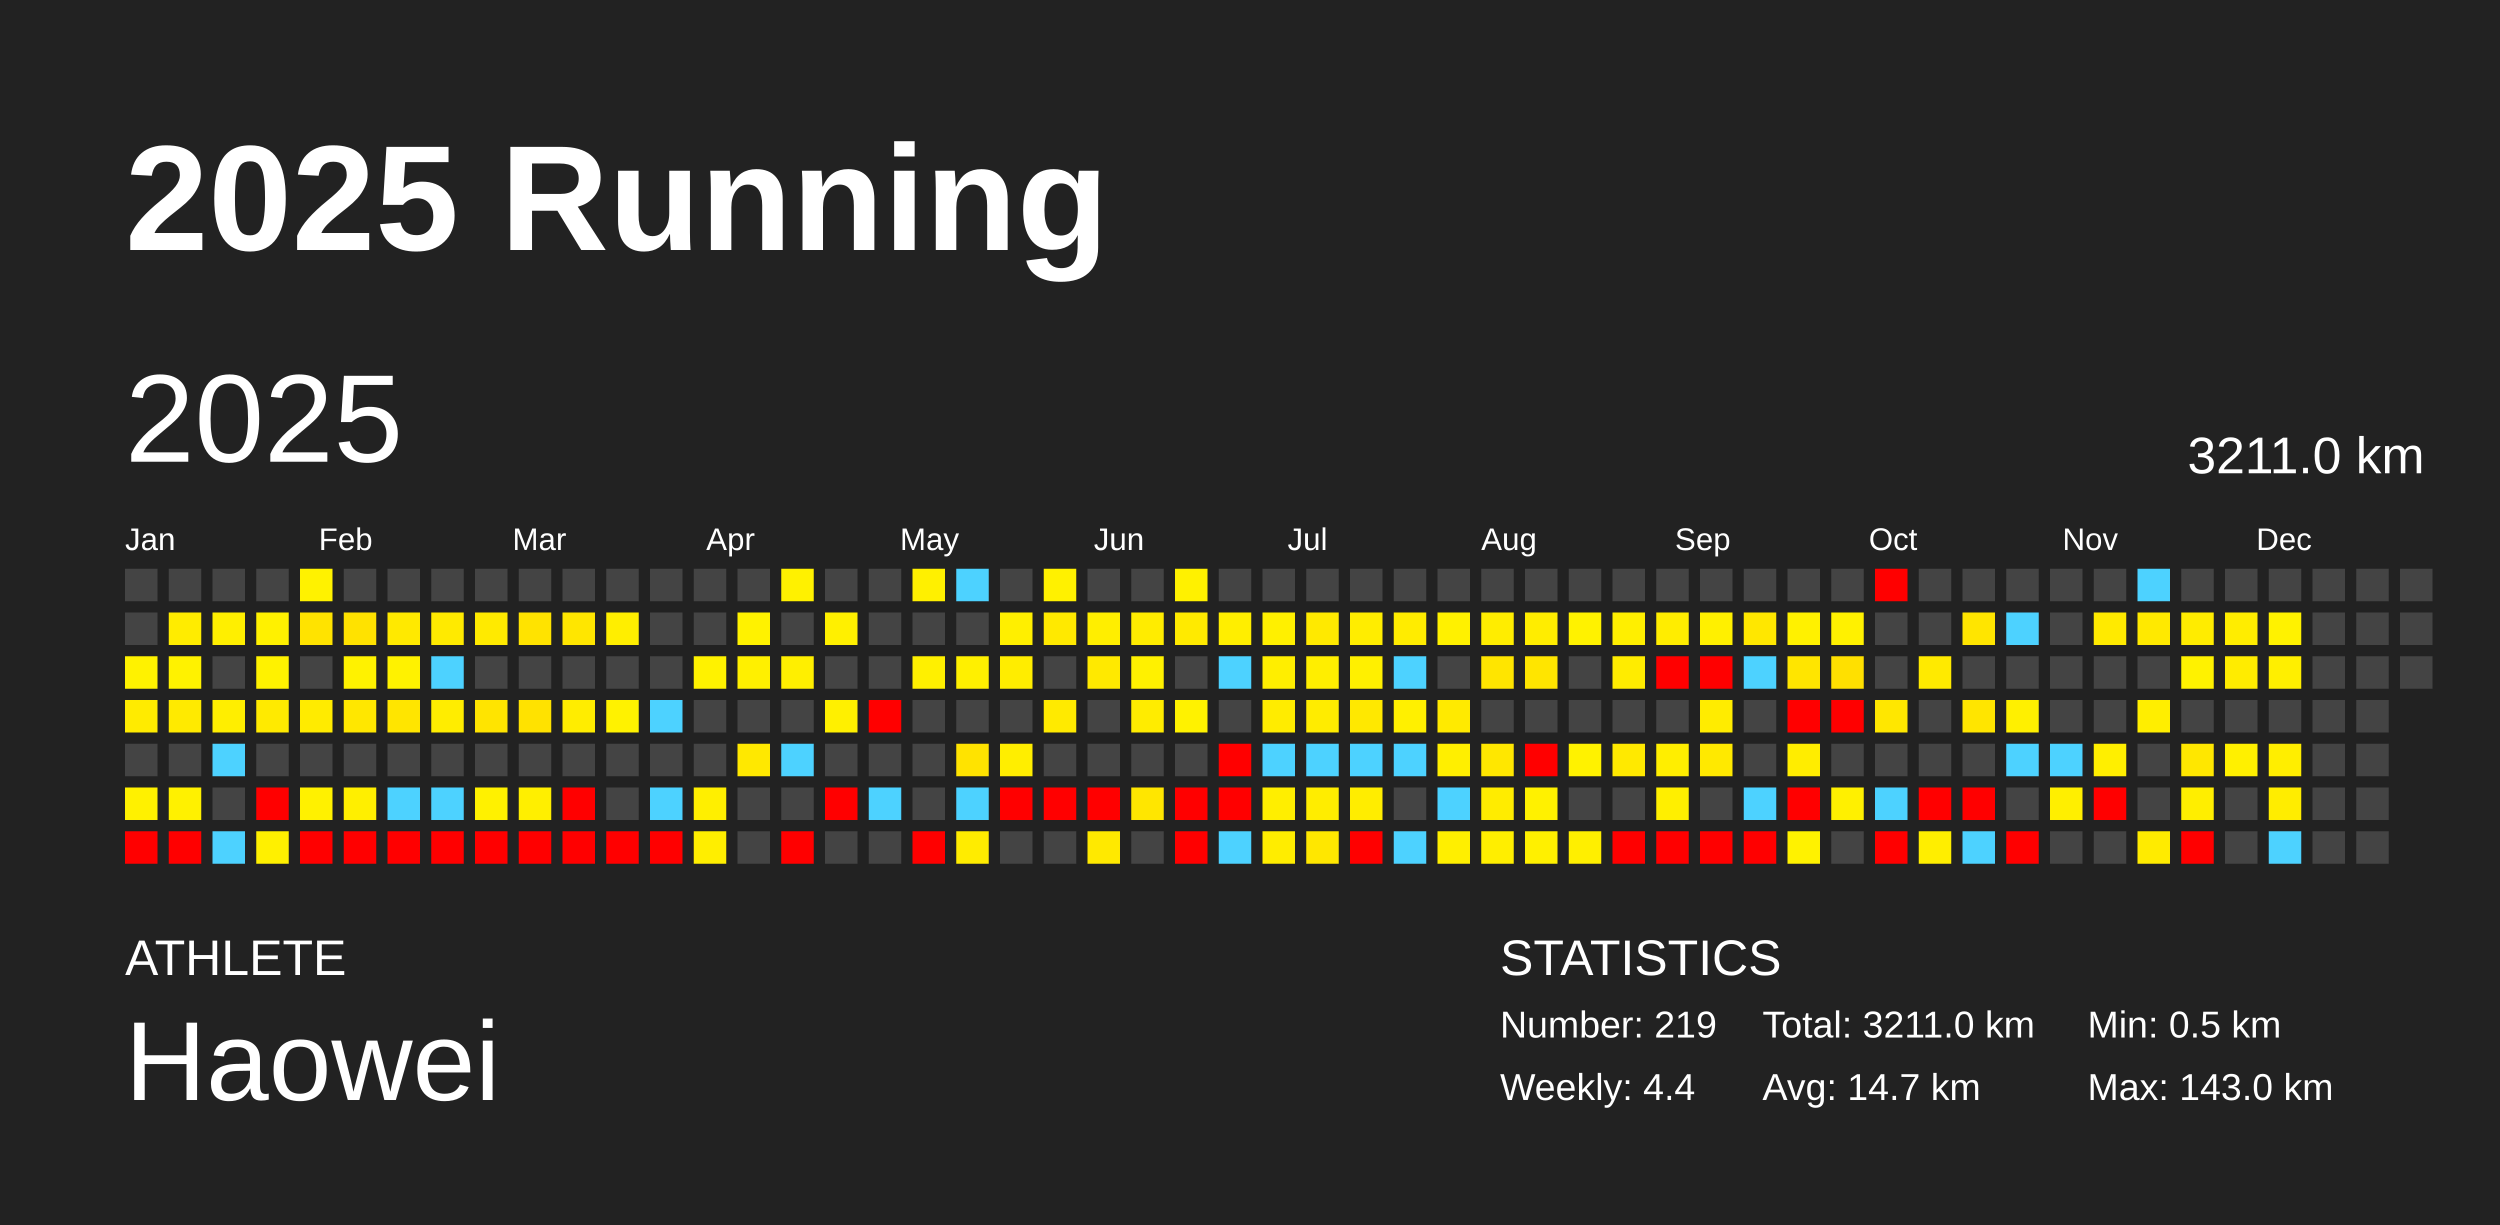
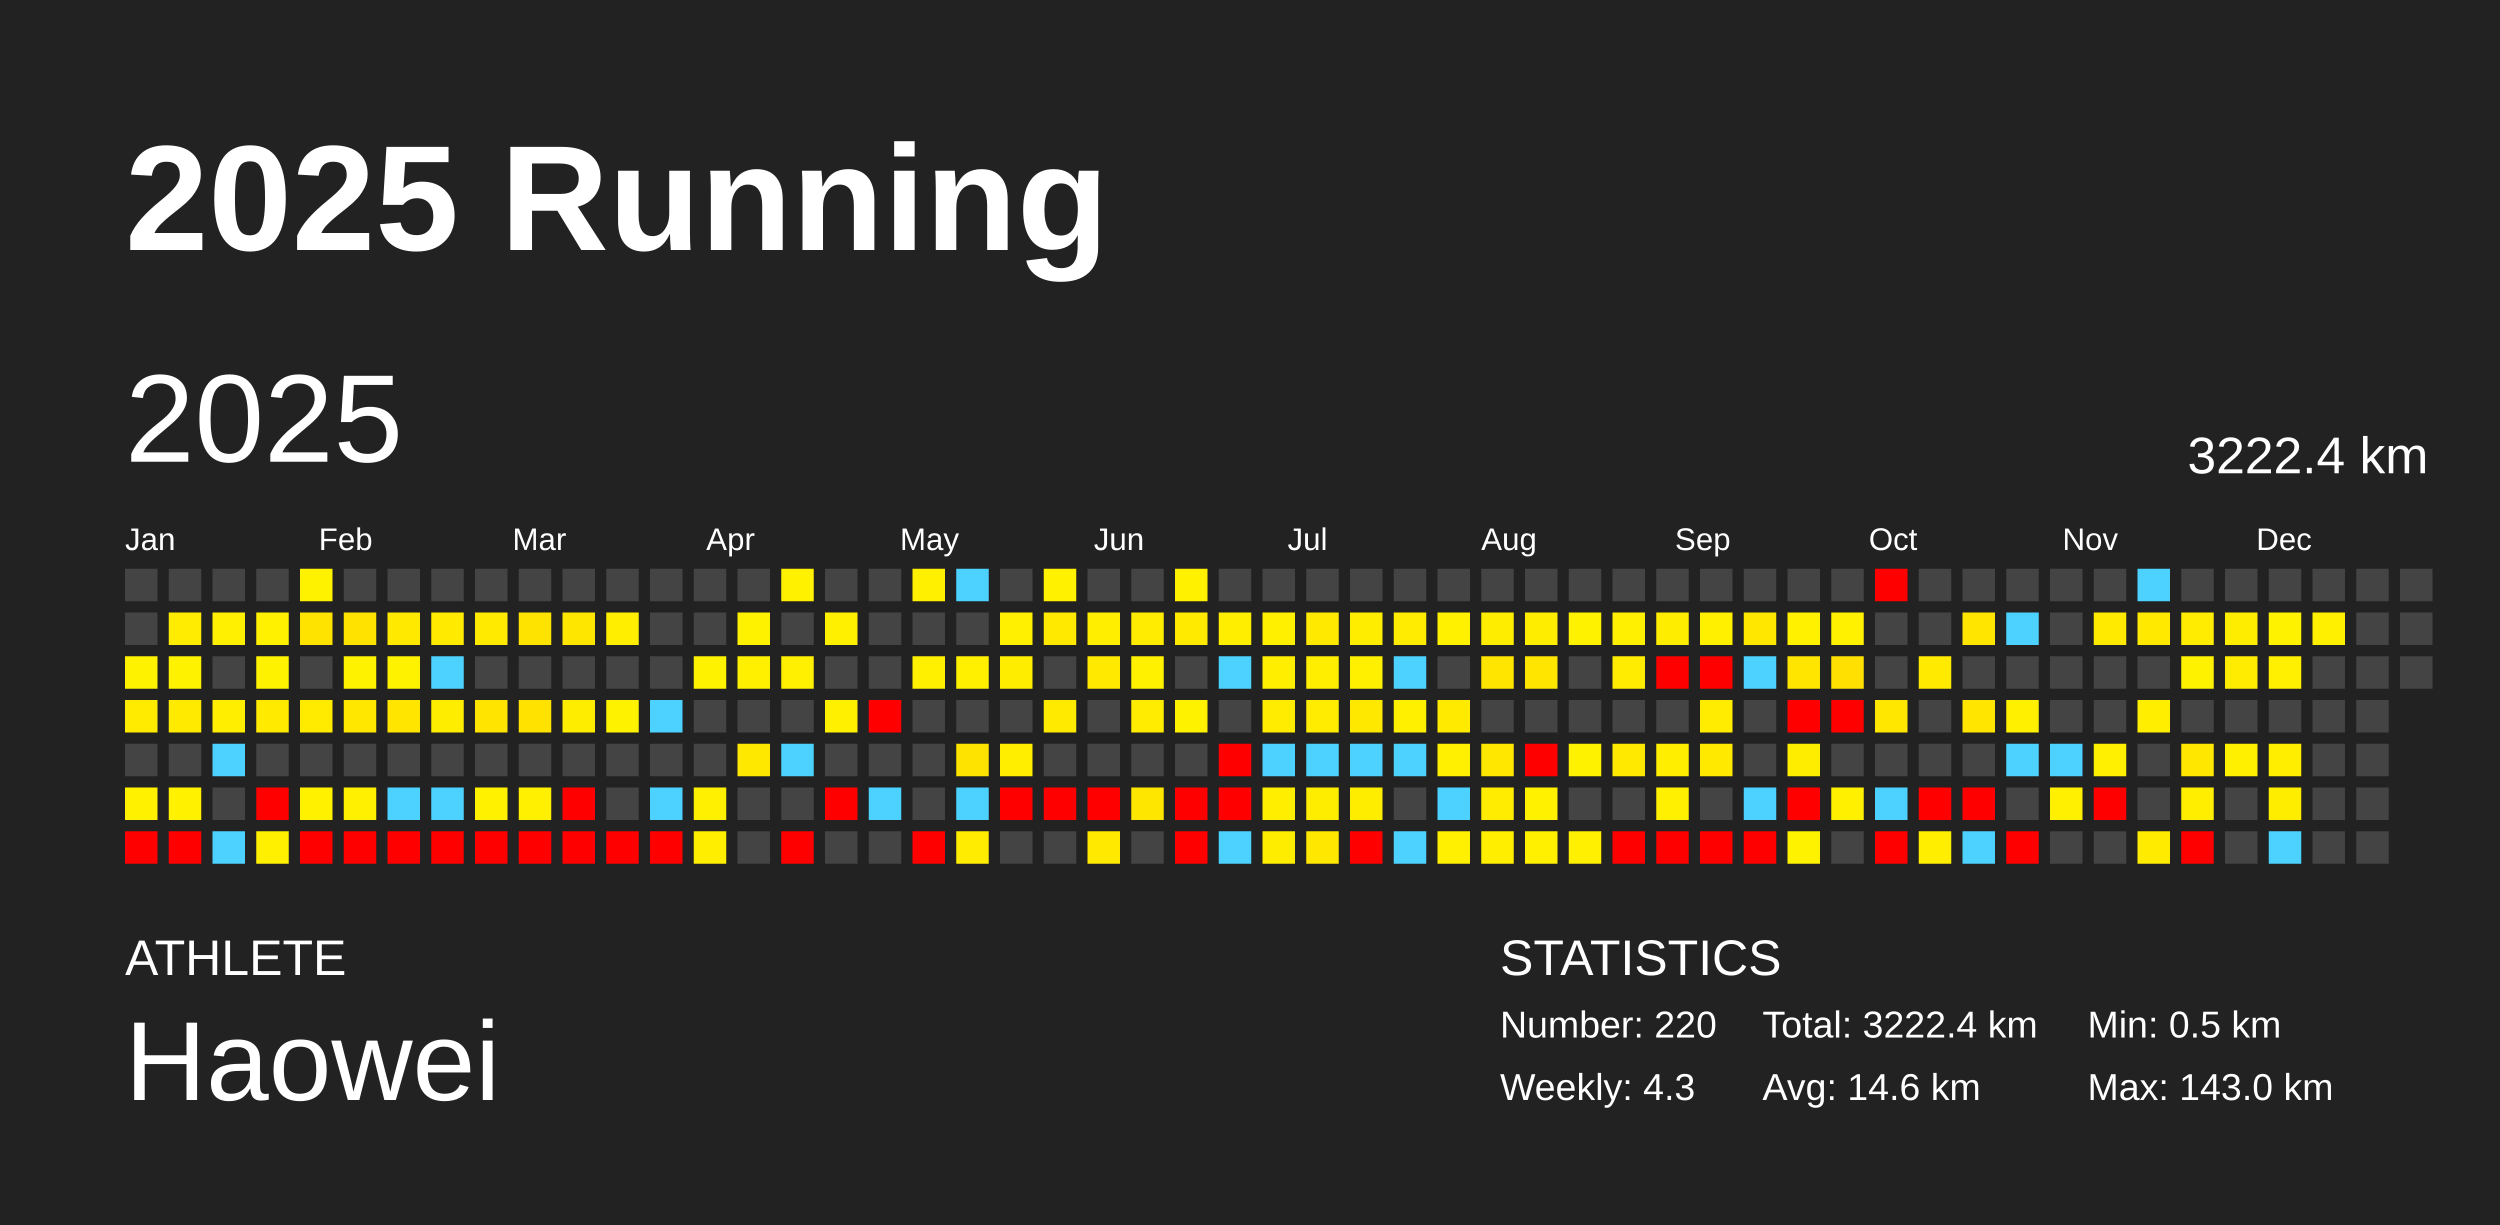
<svg xmlns="http://www.w3.org/2000/svg" baseProfile="full" height="98mm" version="1.1" viewBox="0,0,200,98" width="200mm">
  <defs />
  <rect fill="#222222" height="98" width="200" x="0" y="0" />
  <text fill="#FFFFFF" style="font-size:12px; font-family:Arial; font-weight:bold;" x="10" y="20">2025 Running</text>
  <text fill="#FFFFFF" style="font-size:4px; font-family:Arial" x="10" y="78">ATHLETE</text>
  <text fill="#FFFFFF" style="font-size:9px; font-family:Arial" x="10" y="88">Haowei</text>
  <text fill="#FFFFFF" style="font-size:4px; font-family:Arial" x="120" y="78">STATISTICS</text>
-   <text fill="#FFFFFF" style="font-size:3px; font-family:Arial" x="120" y="83">Number: 219</text>
-   <text fill="#FFFFFF" style="font-size:3px; font-family:Arial" x="120" y="88">Weekly: 4.4</text>
-   <text fill="#FFFFFF" style="font-size:3px; font-family:Arial" x="141" y="83">Total: 3211.0 km</text>
-   <text fill="#FFFFFF" style="font-size:3px; font-family:Arial" x="141" y="88">Avg: 14.7 km</text>
+   <text fill="#FFFFFF" style="font-size:3px; font-family:Arial" x="120" y="83">Number: 220</text>
+   <text fill="#FFFFFF" style="font-size:3px; font-family:Arial" x="120" y="88">Weekly: 4.3</text>
+   <text fill="#FFFFFF" style="font-size:3px; font-family:Arial" x="141" y="83">Total: 3222.4 km</text>
+   <text fill="#FFFFFF" style="font-size:3px; font-family:Arial" x="141" y="88">Avg: 14.6 km</text>
  <text fill="#FFFFFF" style="font-size:3px; font-family:Arial" x="167" y="83">Min: 0.5 km</text>
  <text fill="#FFFFFF" style="font-size:3px; font-family:Arial" x="167" y="88">Max: 143.0 km</text>
  <text dominant-baseline="hanging" fill="#FFFFFF" style="font-size:10.0px; font-family:Arial;" x="10" y="30">2025</text>
-   <text dominant-baseline="hanging" fill="#FFFFFF" style="font-size:4.125px; font-family:Arial;" x="175" y="35">3211.0 km</text>
+   <text dominant-baseline="hanging" fill="#FFFFFF" style="font-size:4.125px; font-family:Arial;" x="175" y="35">3222.4 km</text>
  <text fill="#FFFFFF" style="font-size:2.5px; font-family:Arial" x="10.0" y="44">Jan</text>
  <text fill="#FFFFFF" style="font-size:2.5px; font-family:Arial" x="25.5" y="44">Feb</text>
  <text fill="#FFFFFF" style="font-size:2.5px; font-family:Arial" x="41.0" y="44">Mar</text>
  <text fill="#FFFFFF" style="font-size:2.5px; font-family:Arial" x="56.5" y="44">Apr</text>
  <text fill="#FFFFFF" style="font-size:2.5px; font-family:Arial" x="72.0" y="44">May</text>
  <text fill="#FFFFFF" style="font-size:2.5px; font-family:Arial" x="87.5" y="44">Jun</text>
  <text fill="#FFFFFF" style="font-size:2.5px; font-family:Arial" x="103.0" y="44">Jul</text>
  <text fill="#FFFFFF" style="font-size:2.5px; font-family:Arial" x="118.5" y="44">Aug</text>
  <text fill="#FFFFFF" style="font-size:2.5px; font-family:Arial" x="134.0" y="44">Sep</text>
  <text fill="#FFFFFF" style="font-size:2.5px; font-family:Arial" x="149.5" y="44">Oct</text>
  <text fill="#FFFFFF" style="font-size:2.5px; font-family:Arial" x="165.0" y="44">Nov</text>
  <text fill="#FFFFFF" style="font-size:2.5px; font-family:Arial" x="180.5" y="44">Dec</text>
  <rect fill="#444444" height="2.6" width="2.6" x="10.0" y="45.5" />
  <rect fill="#444444" height="2.6" width="2.6" x="10.0" y="49.0" />
  <rect fill="#fff200" height="2.6" width="2.6" x="10.0" y="52.5" />
  <rect fill="#ffeb00" height="2.6" width="2.6" x="10.0" y="56.0" />
  <rect fill="#444444" height="2.6" width="2.6" x="10.0" y="59.5" />
  <rect fill="#fff100" height="2.6" width="2.6" x="10.0" y="63.0" />
  <rect fill="red" height="2.6" width="2.6" x="10.0" y="66.5" />
  <rect fill="#444444" height="2.6" width="2.6" x="13.5" y="45.5" />
  <rect fill="#ffec00" height="2.6" width="2.6" x="13.5" y="49.0" />
  <rect fill="#fff200" height="2.6" width="2.6" x="13.5" y="52.5" />
  <rect fill="#ffea00" height="2.6" width="2.6" x="13.5" y="56.0" />
  <rect fill="#444444" height="2.6" width="2.6" x="13.5" y="59.5" />
  <rect fill="#fff100" height="2.6" width="2.6" x="13.5" y="63.0" />
  <rect fill="red" height="2.6" width="2.6" x="13.5" y="66.5" />
  <rect fill="#444444" height="2.6" width="2.6" x="17.0" y="45.5" />
  <rect fill="#ffef00" height="2.6" width="2.6" x="17.0" y="49.0" />
  <rect fill="#444444" height="2.6" width="2.6" x="17.0" y="52.5" />
  <rect fill="#ffee00" height="2.6" width="2.6" x="17.0" y="56.0" />
  <rect fill="#4dd2ff" height="2.6" width="2.6" x="17.0" y="59.5" />
  <rect fill="#444444" height="2.6" width="2.6" x="17.0" y="63.0" />
  <rect fill="#4dd2ff" height="2.6" width="2.6" x="17.0" y="66.5" />
  <rect fill="#444444" height="2.6" width="2.6" x="20.5" y="45.5" />
  <rect fill="#fff100" height="2.6" width="2.6" x="20.5" y="49.0" />
  <rect fill="#fff200" height="2.6" width="2.6" x="20.5" y="52.5" />
  <rect fill="#ffea00" height="2.6" width="2.6" x="20.5" y="56.0" />
  <rect fill="#444444" height="2.6" width="2.6" x="20.5" y="59.5" />
  <rect fill="red" height="2.6" width="2.6" x="20.5" y="63.0" />
  <rect fill="#fff000" height="2.6" width="2.6" x="20.5" y="66.5" />
  <rect fill="#fff200" height="2.6" width="2.6" x="24.0" y="45.5" />
  <rect fill="#ffe300" height="2.6" width="2.6" x="24.0" y="49.0" />
  <rect fill="#444444" height="2.6" width="2.6" x="24.0" y="52.5" />
  <rect fill="#ffeb00" height="2.6" width="2.6" x="24.0" y="56.0" />
  <rect fill="#444444" height="2.6" width="2.6" x="24.0" y="59.5" />
  <rect fill="#fff100" height="2.6" width="2.6" x="24.0" y="63.0" />
  <rect fill="red" height="2.6" width="2.6" x="24.0" y="66.5" />
  <rect fill="#444444" height="2.6" width="2.6" x="27.5" y="45.5" />
  <rect fill="#ffe200" height="2.6" width="2.6" x="27.5" y="49.0" />
  <rect fill="#fff200" height="2.6" width="2.6" x="27.5" y="52.5" />
  <rect fill="#ffe700" height="2.6" width="2.6" x="27.5" y="56.0" />
  <rect fill="#444444" height="2.6" width="2.6" x="27.5" y="59.5" />
  <rect fill="#ffef00" height="2.6" width="2.6" x="27.5" y="63.0" />
  <rect fill="red" height="2.6" width="2.6" x="27.5" y="66.5" />
  <rect fill="#444444" height="2.6" width="2.6" x="31.0" y="45.5" />
  <rect fill="#ffe900" height="2.6" width="2.6" x="31.0" y="49.0" />
  <rect fill="#fff200" height="2.6" width="2.6" x="31.0" y="52.5" />
  <rect fill="#ffe500" height="2.6" width="2.6" x="31.0" y="56.0" />
  <rect fill="#444444" height="2.6" width="2.6" x="31.0" y="59.5" />
  <rect fill="#4dd2ff" height="2.6" width="2.6" x="31.0" y="63.0" />
  <rect fill="red" height="2.6" width="2.6" x="31.0" y="66.5" />
  <rect fill="#444444" height="2.6" width="2.6" x="34.5" y="45.5" />
  <rect fill="#ffea00" height="2.6" width="2.6" x="34.5" y="49.0" />
  <rect fill="#4dd2ff" height="2.6" width="2.6" x="34.5" y="52.5" />
  <rect fill="#ffed00" height="2.6" width="2.6" x="34.5" y="56.0" />
  <rect fill="#444444" height="2.6" width="2.6" x="34.5" y="59.5" />
  <rect fill="#4dd2ff" height="2.6" width="2.6" x="34.5" y="63.0" />
  <rect fill="red" height="2.6" width="2.6" x="34.5" y="66.5" />
  <rect fill="#444444" height="2.6" width="2.6" x="38.0" y="45.5" />
  <rect fill="#ffea00" height="2.6" width="2.6" x="38.0" y="49.0" />
  <rect fill="#444444" height="2.6" width="2.6" x="38.0" y="52.5" />
  <rect fill="#ffe400" height="2.6" width="2.6" x="38.0" y="56.0" />
  <rect fill="#444444" height="2.6" width="2.6" x="38.0" y="59.5" />
  <rect fill="#fff100" height="2.6" width="2.6" x="38.0" y="63.0" />
  <rect fill="red" height="2.6" width="2.6" x="38.0" y="66.5" />
  <rect fill="#444444" height="2.6" width="2.6" x="41.5" y="45.5" />
  <rect fill="#ffe300" height="2.6" width="2.6" x="41.5" y="49.0" />
  <rect fill="#444444" height="2.6" width="2.6" x="41.5" y="52.5" />
  <rect fill="#ffe200" height="2.6" width="2.6" x="41.5" y="56.0" />
  <rect fill="#444444" height="2.6" width="2.6" x="41.5" y="59.5" />
  <rect fill="#ffef00" height="2.6" width="2.6" x="41.5" y="63.0" />
  <rect fill="red" height="2.6" width="2.6" x="41.5" y="66.5" />
  <rect fill="#444444" height="2.6" width="2.6" x="45.0" y="45.5" />
  <rect fill="#ffe600" height="2.6" width="2.6" x="45.0" y="49.0" />
  <rect fill="#444444" height="2.6" width="2.6" x="45.0" y="52.5" />
  <rect fill="#ffed00" height="2.6" width="2.6" x="45.0" y="56.0" />
  <rect fill="#444444" height="2.6" width="2.6" x="45.0" y="59.5" />
  <rect fill="red" height="2.6" width="2.6" x="45.0" y="63.0" />
  <rect fill="red" height="2.6" width="2.6" x="45.0" y="66.5" />
  <rect fill="#444444" height="2.6" width="2.6" x="48.5" y="45.5" />
  <rect fill="#ffee00" height="2.6" width="2.6" x="48.5" y="49.0" />
  <rect fill="#444444" height="2.6" width="2.6" x="48.5" y="52.5" />
  <rect fill="#fff200" height="2.6" width="2.6" x="48.5" y="56.0" />
  <rect fill="#444444" height="2.6" width="2.6" x="48.5" y="59.5" />
  <rect fill="#444444" height="2.6" width="2.6" x="48.5" y="63.0" />
  <rect fill="red" height="2.6" width="2.6" x="48.5" y="66.5" />
  <rect fill="#444444" height="2.6" width="2.6" x="52.0" y="45.5" />
  <rect fill="#444444" height="2.6" width="2.6" x="52.0" y="49.0" />
  <rect fill="#444444" height="2.6" width="2.6" x="52.0" y="52.5" />
  <rect fill="#4dd2ff" height="2.6" width="2.6" x="52.0" y="56.0" />
  <rect fill="#444444" height="2.6" width="2.6" x="52.0" y="59.5" />
  <rect fill="#4dd2ff" height="2.6" width="2.6" x="52.0" y="63.0" />
  <rect fill="red" height="2.6" width="2.6" x="52.0" y="66.5" />
  <rect fill="#444444" height="2.6" width="2.6" x="55.5" y="45.5" />
  <rect fill="#444444" height="2.6" width="2.6" x="55.5" y="49.0" />
  <rect fill="#fff200" height="2.6" width="2.6" x="55.5" y="52.5" />
  <rect fill="#444444" height="2.6" width="2.6" x="55.5" y="56.0" />
  <rect fill="#444444" height="2.6" width="2.6" x="55.5" y="59.5" />
  <rect fill="#ffef00" height="2.6" width="2.6" x="55.5" y="63.0" />
  <rect fill="#ffee00" height="2.6" width="2.6" x="55.5" y="66.5" />
  <rect fill="#444444" height="2.6" width="2.6" x="59.0" y="45.5" />
  <rect fill="#fff200" height="2.6" width="2.6" x="59.0" y="49.0" />
  <rect fill="#fff000" height="2.6" width="2.6" x="59.0" y="52.5" />
  <rect fill="#444444" height="2.6" width="2.6" x="59.0" y="56.0" />
  <rect fill="#ffe800" height="2.6" width="2.6" x="59.0" y="59.5" />
  <rect fill="#444444" height="2.6" width="2.6" x="59.0" y="63.0" />
  <rect fill="#444444" height="2.6" width="2.6" x="59.0" y="66.5" />
  <rect fill="#fff100" height="2.6" width="2.6" x="62.5" y="45.5" />
  <rect fill="#444444" height="2.6" width="2.6" x="62.5" y="49.0" />
  <rect fill="#ffef00" height="2.6" width="2.6" x="62.5" y="52.5" />
  <rect fill="#444444" height="2.6" width="2.6" x="62.5" y="56.0" />
  <rect fill="#4dd2ff" height="2.6" width="2.6" x="62.5" y="59.5" />
  <rect fill="#444444" height="2.6" width="2.6" x="62.5" y="63.0" />
  <rect fill="red" height="2.6" width="2.6" x="62.5" y="66.5" />
  <rect fill="#444444" height="2.6" width="2.6" x="66.0" y="45.5" />
  <rect fill="#fff000" height="2.6" width="2.6" x="66.0" y="49.0" />
  <rect fill="#444444" height="2.6" width="2.6" x="66.0" y="52.5" />
  <rect fill="#fff000" height="2.6" width="2.6" x="66.0" y="56.0" />
  <rect fill="#444444" height="2.6" width="2.6" x="66.0" y="59.5" />
  <rect fill="red" height="2.6" width="2.6" x="66.0" y="63.0" />
  <rect fill="#444444" height="2.6" width="2.6" x="66.0" y="66.5" />
  <rect fill="#444444" height="2.6" width="2.6" x="69.5" y="45.5" />
  <rect fill="#444444" height="2.6" width="2.6" x="69.5" y="49.0" />
  <rect fill="#444444" height="2.6" width="2.6" x="69.5" y="52.5" />
  <rect fill="red" height="2.6" width="2.6" x="69.5" y="56.0" />
  <rect fill="#444444" height="2.6" width="2.6" x="69.5" y="59.5" />
  <rect fill="#4dd2ff" height="2.6" width="2.6" x="69.5" y="63.0" />
  <rect fill="#444444" height="2.6" width="2.6" x="69.5" y="66.5" />
  <rect fill="#fff000" height="2.6" width="2.6" x="73.0" y="45.5" />
  <rect fill="#444444" height="2.6" width="2.6" x="73.0" y="49.0" />
  <rect fill="#fff000" height="2.6" width="2.6" x="73.0" y="52.5" />
  <rect fill="#444444" height="2.6" width="2.6" x="73.0" y="56.0" />
  <rect fill="#444444" height="2.6" width="2.6" x="73.0" y="59.5" />
  <rect fill="#444444" height="2.6" width="2.6" x="73.0" y="63.0" />
  <rect fill="red" height="2.6" width="2.6" x="73.0" y="66.5" />
  <rect fill="#4dd2ff" height="2.6" width="2.6" x="76.5" y="45.5" />
  <rect fill="#444444" height="2.6" width="2.6" x="76.5" y="49.0" />
  <rect fill="#fff000" height="2.6" width="2.6" x="76.5" y="52.5" />
  <rect fill="#444444" height="2.6" width="2.6" x="76.5" y="56.0" />
  <rect fill="#ffe300" height="2.6" width="2.6" x="76.5" y="59.5" />
  <rect fill="#4dd2ff" height="2.6" width="2.6" x="76.5" y="63.0" />
  <rect fill="#ffec00" height="2.6" width="2.6" x="76.5" y="66.5" />
  <rect fill="#444444" height="2.6" width="2.6" x="80.0" y="45.5" />
  <rect fill="#ffef00" height="2.6" width="2.6" x="80.0" y="49.0" />
  <rect fill="#ffed00" height="2.6" width="2.6" x="80.0" y="52.5" />
  <rect fill="#444444" height="2.6" width="2.6" x="80.0" y="56.0" />
  <rect fill="#ffee00" height="2.6" width="2.6" x="80.0" y="59.5" />
  <rect fill="red" height="2.6" width="2.6" x="80.0" y="63.0" />
  <rect fill="#444444" height="2.6" width="2.6" x="80.0" y="66.5" />
  <rect fill="#fff100" height="2.6" width="2.6" x="83.5" y="45.5" />
  <rect fill="#ffe900" height="2.6" width="2.6" x="83.5" y="49.0" />
  <rect fill="#444444" height="2.6" width="2.6" x="83.5" y="52.5" />
  <rect fill="#ffea00" height="2.6" width="2.6" x="83.5" y="56.0" />
  <rect fill="#444444" height="2.6" width="2.6" x="83.5" y="59.5" />
  <rect fill="red" height="2.6" width="2.6" x="83.5" y="63.0" />
  <rect fill="#444444" height="2.6" width="2.6" x="83.5" y="66.5" />
  <rect fill="#444444" height="2.6" width="2.6" x="87.0" y="45.5" />
  <rect fill="#ffee00" height="2.6" width="2.6" x="87.0" y="49.0" />
  <rect fill="#ffe900" height="2.6" width="2.6" x="87.0" y="52.5" />
  <rect fill="#444444" height="2.6" width="2.6" x="87.0" y="56.0" />
  <rect fill="#444444" height="2.6" width="2.6" x="87.0" y="59.5" />
  <rect fill="red" height="2.6" width="2.6" x="87.0" y="63.0" />
  <rect fill="#ffe900" height="2.6" width="2.6" x="87.0" y="66.5" />
  <rect fill="#444444" height="2.6" width="2.6" x="90.5" y="45.5" />
  <rect fill="#ffec00" height="2.6" width="2.6" x="90.5" y="49.0" />
  <rect fill="#fff100" height="2.6" width="2.6" x="90.5" y="52.5" />
  <rect fill="#ffec00" height="2.6" width="2.6" x="90.5" y="56.0" />
  <rect fill="#444444" height="2.6" width="2.6" x="90.5" y="59.5" />
  <rect fill="#ffe600" height="2.6" width="2.6" x="90.5" y="63.0" />
  <rect fill="#444444" height="2.6" width="2.6" x="90.5" y="66.5" />
  <rect fill="#fff100" height="2.6" width="2.6" x="94.0" y="45.5" />
  <rect fill="#ffea00" height="2.6" width="2.6" x="94.0" y="49.0" />
  <rect fill="#444444" height="2.6" width="2.6" x="94.0" y="52.5" />
  <rect fill="#fff200" height="2.6" width="2.6" x="94.0" y="56.0" />
  <rect fill="#444444" height="2.6" width="2.6" x="94.0" y="59.5" />
  <rect fill="red" height="2.6" width="2.6" x="94.0" y="63.0" />
  <rect fill="red" height="2.6" width="2.6" x="94.0" y="66.5" />
  <rect fill="#444444" height="2.6" width="2.6" x="97.5" y="45.5" />
  <rect fill="#ffee00" height="2.6" width="2.6" x="97.5" y="49.0" />
  <rect fill="#4dd2ff" height="2.6" width="2.6" x="97.5" y="52.5" />
  <rect fill="#444444" height="2.6" width="2.6" x="97.5" y="56.0" />
  <rect fill="red" height="2.6" width="2.6" x="97.5" y="59.5" />
  <rect fill="red" height="2.6" width="2.6" x="97.5" y="63.0" />
  <rect fill="#4dd2ff" height="2.6" width="2.6" x="97.5" y="66.5" />
  <rect fill="#444444" height="2.6" width="2.6" x="101.0" y="45.5" />
  <rect fill="#fff000" height="2.6" width="2.6" x="101.0" y="49.0" />
  <rect fill="#ffee00" height="2.6" width="2.6" x="101.0" y="52.5" />
  <rect fill="#ffec00" height="2.6" width="2.6" x="101.0" y="56.0" />
  <rect fill="#4dd2ff" height="2.6" width="2.6" x="101.0" y="59.5" />
  <rect fill="#ffee00" height="2.6" width="2.6" x="101.0" y="63.0" />
  <rect fill="#ffed00" height="2.6" width="2.6" x="101.0" y="66.5" />
  <rect fill="#444444" height="2.6" width="2.6" x="104.5" y="45.5" />
  <rect fill="#ffe900" height="2.6" width="2.6" x="104.5" y="49.0" />
  <rect fill="#ffee00" height="2.6" width="2.6" x="104.5" y="52.5" />
  <rect fill="#ffec00" height="2.6" width="2.6" x="104.5" y="56.0" />
  <rect fill="#4dd2ff" height="2.6" width="2.6" x="104.5" y="59.5" />
  <rect fill="#ffed00" height="2.6" width="2.6" x="104.5" y="63.0" />
  <rect fill="#ffe700" height="2.6" width="2.6" x="104.5" y="66.5" />
  <rect fill="#444444" height="2.6" width="2.6" x="108.0" y="45.5" />
  <rect fill="#ffed00" height="2.6" width="2.6" x="108.0" y="49.0" />
  <rect fill="#fff000" height="2.6" width="2.6" x="108.0" y="52.5" />
  <rect fill="#ffe800" height="2.6" width="2.6" x="108.0" y="56.0" />
  <rect fill="#4dd2ff" height="2.6" width="2.6" x="108.0" y="59.5" />
  <rect fill="#ffed00" height="2.6" width="2.6" x="108.0" y="63.0" />
  <rect fill="red" height="2.6" width="2.6" x="108.0" y="66.5" />
  <rect fill="#444444" height="2.6" width="2.6" x="111.5" y="45.5" />
  <rect fill="#ffec00" height="2.6" width="2.6" x="111.5" y="49.0" />
  <rect fill="#4dd2ff" height="2.6" width="2.6" x="111.5" y="52.5" />
  <rect fill="#fff000" height="2.6" width="2.6" x="111.5" y="56.0" />
  <rect fill="#4dd2ff" height="2.6" width="2.6" x="111.5" y="59.5" />
  <rect fill="#444444" height="2.6" width="2.6" x="111.5" y="63.0" />
  <rect fill="#4dd2ff" height="2.6" width="2.6" x="111.5" y="66.5" />
  <rect fill="#444444" height="2.6" width="2.6" x="115.0" y="45.5" />
  <rect fill="#fff100" height="2.6" width="2.6" x="115.0" y="49.0" />
  <rect fill="#444444" height="2.6" width="2.6" x="115.0" y="52.5" />
  <rect fill="#ffea00" height="2.6" width="2.6" x="115.0" y="56.0" />
  <rect fill="#ffef00" height="2.6" width="2.6" x="115.0" y="59.5" />
  <rect fill="#4dd2ff" height="2.6" width="2.6" x="115.0" y="63.0" />
  <rect fill="#ffef00" height="2.6" width="2.6" x="115.0" y="66.5" />
  <rect fill="#444444" height="2.6" width="2.6" x="118.5" y="45.5" />
  <rect fill="#ffed00" height="2.6" width="2.6" x="118.5" y="49.0" />
  <rect fill="#ffe500" height="2.6" width="2.6" x="118.5" y="52.5" />
  <rect fill="#444444" height="2.6" width="2.6" x="118.5" y="56.0" />
  <rect fill="#ffe700" height="2.6" width="2.6" x="118.5" y="59.5" />
  <rect fill="#ffec00" height="2.6" width="2.6" x="118.5" y="63.0" />
  <rect fill="#ffee00" height="2.6" width="2.6" x="118.5" y="66.5" />
  <rect fill="#444444" height="2.6" width="2.6" x="122.0" y="45.5" />
  <rect fill="#ffed00" height="2.6" width="2.6" x="122.0" y="49.0" />
  <rect fill="#ffe500" height="2.6" width="2.6" x="122.0" y="52.5" />
  <rect fill="#444444" height="2.6" width="2.6" x="122.0" y="56.0" />
  <rect fill="red" height="2.6" width="2.6" x="122.0" y="59.5" />
  <rect fill="#fff100" height="2.6" width="2.6" x="122.0" y="63.0" />
  <rect fill="#fff000" height="2.6" width="2.6" x="122.0" y="66.5" />
  <rect fill="#444444" height="2.6" width="2.6" x="125.5" y="45.5" />
  <rect fill="#fff200" height="2.6" width="2.6" x="125.5" y="49.0" />
  <rect fill="#444444" height="2.6" width="2.6" x="125.5" y="52.5" />
  <rect fill="#444444" height="2.6" width="2.6" x="125.5" y="56.0" />
  <rect fill="#fff200" height="2.6" width="2.6" x="125.5" y="59.5" />
  <rect fill="#444444" height="2.6" width="2.6" x="125.5" y="63.0" />
  <rect fill="#ffef00" height="2.6" width="2.6" x="125.5" y="66.5" />
  <rect fill="#444444" height="2.6" width="2.6" x="129.0" y="45.5" />
  <rect fill="#ffef00" height="2.6" width="2.6" x="129.0" y="49.0" />
  <rect fill="#ffec00" height="2.6" width="2.6" x="129.0" y="52.5" />
  <rect fill="#444444" height="2.6" width="2.6" x="129.0" y="56.0" />
  <rect fill="#ffe900" height="2.6" width="2.6" x="129.0" y="59.5" />
  <rect fill="#444444" height="2.6" width="2.6" x="129.0" y="63.0" />
  <rect fill="red" height="2.6" width="2.6" x="129.0" y="66.5" />
  <rect fill="#444444" height="2.6" width="2.6" x="132.5" y="45.5" />
  <rect fill="#ffed00" height="2.6" width="2.6" x="132.5" y="49.0" />
  <rect fill="red" height="2.6" width="2.6" x="132.5" y="52.5" />
  <rect fill="#444444" height="2.6" width="2.6" x="132.5" y="56.0" />
  <rect fill="#ffee00" height="2.6" width="2.6" x="132.5" y="59.5" />
  <rect fill="#ffef00" height="2.6" width="2.6" x="132.5" y="63.0" />
  <rect fill="red" height="2.6" width="2.6" x="132.5" y="66.5" />
  <rect fill="#444444" height="2.6" width="2.6" x="136.0" y="45.5" />
  <rect fill="#fff000" height="2.6" width="2.6" x="136.0" y="49.0" />
  <rect fill="red" height="2.6" width="2.6" x="136.0" y="52.5" />
  <rect fill="#ffec00" height="2.6" width="2.6" x="136.0" y="56.0" />
  <rect fill="#ffe900" height="2.6" width="2.6" x="136.0" y="59.5" />
  <rect fill="#444444" height="2.6" width="2.6" x="136.0" y="63.0" />
  <rect fill="red" height="2.6" width="2.6" x="136.0" y="66.5" />
  <rect fill="#444444" height="2.6" width="2.6" x="139.5" y="45.5" />
  <rect fill="#ffe700" height="2.6" width="2.6" x="139.5" y="49.0" />
  <rect fill="#4dd2ff" height="2.6" width="2.6" x="139.5" y="52.5" />
  <rect fill="#444444" height="2.6" width="2.6" x="139.5" y="56.0" />
  <rect fill="#444444" height="2.6" width="2.6" x="139.5" y="59.5" />
  <rect fill="#4dd2ff" height="2.6" width="2.6" x="139.5" y="63.0" />
  <rect fill="red" height="2.6" width="2.6" x="139.5" y="66.5" />
  <rect fill="#444444" height="2.6" width="2.6" x="143.0" y="45.5" />
  <rect fill="#fff100" height="2.6" width="2.6" x="143.0" y="49.0" />
  <rect fill="#ffe500" height="2.6" width="2.6" x="143.0" y="52.5" />
  <rect fill="red" height="2.6" width="2.6" x="143.0" y="56.0" />
  <rect fill="#ffed00" height="2.6" width="2.6" x="143.0" y="59.5" />
  <rect fill="red" height="2.6" width="2.6" x="143.0" y="63.0" />
  <rect fill="#fff200" height="2.6" width="2.6" x="143.0" y="66.5" />
  <rect fill="#444444" height="2.6" width="2.6" x="146.5" y="45.5" />
  <rect fill="#fff100" height="2.6" width="2.6" x="146.5" y="49.0" />
  <rect fill="#ffe000" height="2.6" width="2.6" x="146.5" y="52.5" />
  <rect fill="red" height="2.6" width="2.6" x="146.5" y="56.0" />
  <rect fill="#444444" height="2.6" width="2.6" x="146.5" y="59.5" />
  <rect fill="#fff000" height="2.6" width="2.6" x="146.5" y="63.0" />
  <rect fill="#444444" height="2.6" width="2.6" x="146.5" y="66.5" />
  <rect fill="red" height="2.6" width="2.6" x="150.0" y="45.5" />
  <rect fill="#444444" height="2.6" width="2.6" x="150.0" y="49.0" />
  <rect fill="#444444" height="2.6" width="2.6" x="150.0" y="52.5" />
  <rect fill="#ffe700" height="2.6" width="2.6" x="150.0" y="56.0" />
  <rect fill="#444444" height="2.6" width="2.6" x="150.0" y="59.5" />
  <rect fill="#4dd2ff" height="2.6" width="2.6" x="150.0" y="63.0" />
  <rect fill="red" height="2.6" width="2.6" x="150.0" y="66.5" />
  <rect fill="#444444" height="2.6" width="2.6" x="153.5" y="45.5" />
  <rect fill="#444444" height="2.6" width="2.6" x="153.5" y="49.0" />
  <rect fill="#ffea00" height="2.6" width="2.6" x="153.5" y="52.5" />
  <rect fill="#444444" height="2.6" width="2.6" x="153.5" y="56.0" />
  <rect fill="#444444" height="2.6" width="2.6" x="153.5" y="59.5" />
  <rect fill="red" height="2.6" width="2.6" x="153.5" y="63.0" />
  <rect fill="#ffee00" height="2.6" width="2.6" x="153.5" y="66.5" />
  <rect fill="#444444" height="2.6" width="2.6" x="157.0" y="45.5" />
  <rect fill="#ffe500" height="2.6" width="2.6" x="157.0" y="49.0" />
  <rect fill="#444444" height="2.6" width="2.6" x="157.0" y="52.5" />
  <rect fill="#ffe500" height="2.6" width="2.6" x="157.0" y="56.0" />
  <rect fill="#444444" height="2.6" width="2.6" x="157.0" y="59.5" />
  <rect fill="red" height="2.6" width="2.6" x="157.0" y="63.0" />
  <rect fill="#4dd2ff" height="2.6" width="2.6" x="157.0" y="66.5" />
  <rect fill="#444444" height="2.6" width="2.6" x="160.5" y="45.5" />
  <rect fill="#4dd2ff" height="2.6" width="2.6" x="160.5" y="49.0" />
  <rect fill="#444444" height="2.6" width="2.6" x="160.5" y="52.5" />
  <rect fill="#fff000" height="2.6" width="2.6" x="160.5" y="56.0" />
  <rect fill="#4dd2ff" height="2.6" width="2.6" x="160.5" y="59.5" />
  <rect fill="#444444" height="2.6" width="2.6" x="160.5" y="63.0" />
  <rect fill="red" height="2.6" width="2.6" x="160.5" y="66.5" />
  <rect fill="#444444" height="2.6" width="2.6" x="164.0" y="45.5" />
  <rect fill="#444444" height="2.6" width="2.6" x="164.0" y="49.0" />
  <rect fill="#444444" height="2.6" width="2.6" x="164.0" y="52.5" />
  <rect fill="#444444" height="2.6" width="2.6" x="164.0" y="56.0" />
  <rect fill="#4dd2ff" height="2.6" width="2.6" x="164.0" y="59.5" />
  <rect fill="#ffef00" height="2.6" width="2.6" x="164.0" y="63.0" />
  <rect fill="#444444" height="2.6" width="2.6" x="164.0" y="66.5" />
  <rect fill="#444444" height="2.6" width="2.6" x="167.5" y="45.5" />
  <rect fill="#ffea00" height="2.6" width="2.6" x="167.5" y="49.0" />
  <rect fill="#444444" height="2.6" width="2.6" x="167.5" y="52.5" />
  <rect fill="#444444" height="2.6" width="2.6" x="167.5" y="56.0" />
  <rect fill="#ffef00" height="2.6" width="2.6" x="167.5" y="59.5" />
  <rect fill="red" height="2.6" width="2.6" x="167.5" y="63.0" />
  <rect fill="#444444" height="2.6" width="2.6" x="167.5" y="66.5" />
  <rect fill="#4dd2ff" height="2.6" width="2.6" x="171.0" y="45.5" />
  <rect fill="#ffe900" height="2.6" width="2.6" x="171.0" y="49.0" />
  <rect fill="#444444" height="2.6" width="2.6" x="171.0" y="52.5" />
  <rect fill="#ffee00" height="2.6" width="2.6" x="171.0" y="56.0" />
  <rect fill="#444444" height="2.6" width="2.6" x="171.0" y="59.5" />
  <rect fill="#444444" height="2.6" width="2.6" x="171.0" y="63.0" />
  <rect fill="#ffeb00" height="2.6" width="2.6" x="171.0" y="66.5" />
  <rect fill="#444444" height="2.6" width="2.6" x="174.5" y="45.5" />
  <rect fill="#ffec00" height="2.6" width="2.6" x="174.5" y="49.0" />
  <rect fill="#fff200" height="2.6" width="2.6" x="174.5" y="52.5" />
  <rect fill="#444444" height="2.6" width="2.6" x="174.5" y="56.0" />
  <rect fill="#ffe700" height="2.6" width="2.6" x="174.5" y="59.5" />
  <rect fill="#ffee00" height="2.6" width="2.6" x="174.5" y="63.0" />
  <rect fill="red" height="2.6" width="2.6" x="174.5" y="66.5" />
  <rect fill="#444444" height="2.6" width="2.6" x="178.0" y="45.5" />
  <rect fill="#ffed00" height="2.6" width="2.6" x="178.0" y="49.0" />
  <rect fill="#ffec00" height="2.6" width="2.6" x="178.0" y="52.5" />
  <rect fill="#444444" height="2.6" width="2.6" x="178.0" y="56.0" />
  <rect fill="#fff000" height="2.6" width="2.6" x="178.0" y="59.5" />
  <rect fill="#444444" height="2.6" width="2.6" x="178.0" y="63.0" />
  <rect fill="#444444" height="2.6" width="2.6" x="178.0" y="66.5" />
  <rect fill="#444444" height="2.6" width="2.6" x="181.5" y="45.5" />
  <rect fill="#fff200" height="2.6" width="2.6" x="181.5" y="49.0" />
  <rect fill="#ffef00" height="2.6" width="2.6" x="181.5" y="52.5" />
  <rect fill="#444444" height="2.6" width="2.6" x="181.5" y="56.0" />
  <rect fill="#ffee00" height="2.6" width="2.6" x="181.5" y="59.5" />
  <rect fill="#ffed00" height="2.6" width="2.6" x="181.5" y="63.0" />
  <rect fill="#4dd2ff" height="2.6" width="2.6" x="181.5" y="66.5" />
  <rect fill="#444444" height="2.6" width="2.6" x="185.0" y="45.5" />
-   <rect fill="#444444" height="2.6" width="2.6" x="185.0" y="49.0" />
+   <rect fill="#fff000" height="2.6" width="2.6" x="185.0" y="49.0" />
  <rect fill="#444444" height="2.6" width="2.6" x="185.0" y="52.5" />
  <rect fill="#444444" height="2.6" width="2.6" x="185.0" y="56.0" />
  <rect fill="#444444" height="2.6" width="2.6" x="185.0" y="59.5" />
  <rect fill="#444444" height="2.6" width="2.6" x="185.0" y="63.0" />
  <rect fill="#444444" height="2.6" width="2.6" x="185.0" y="66.5" />
  <rect fill="#444444" height="2.6" width="2.6" x="188.5" y="45.5" />
  <rect fill="#444444" height="2.6" width="2.6" x="188.5" y="49.0" />
  <rect fill="#444444" height="2.6" width="2.6" x="188.5" y="52.5" />
  <rect fill="#444444" height="2.6" width="2.6" x="188.5" y="56.0" />
  <rect fill="#444444" height="2.6" width="2.6" x="188.5" y="59.5" />
  <rect fill="#444444" height="2.6" width="2.6" x="188.5" y="63.0" />
  <rect fill="#444444" height="2.6" width="2.6" x="188.5" y="66.5" />
  <rect fill="#444444" height="2.6" width="2.6" x="192.0" y="45.5" />
  <rect fill="#444444" height="2.6" width="2.6" x="192.0" y="49.0" />
  <rect fill="#444444" height="2.6" width="2.6" x="192.0" y="52.5" />
</svg>
